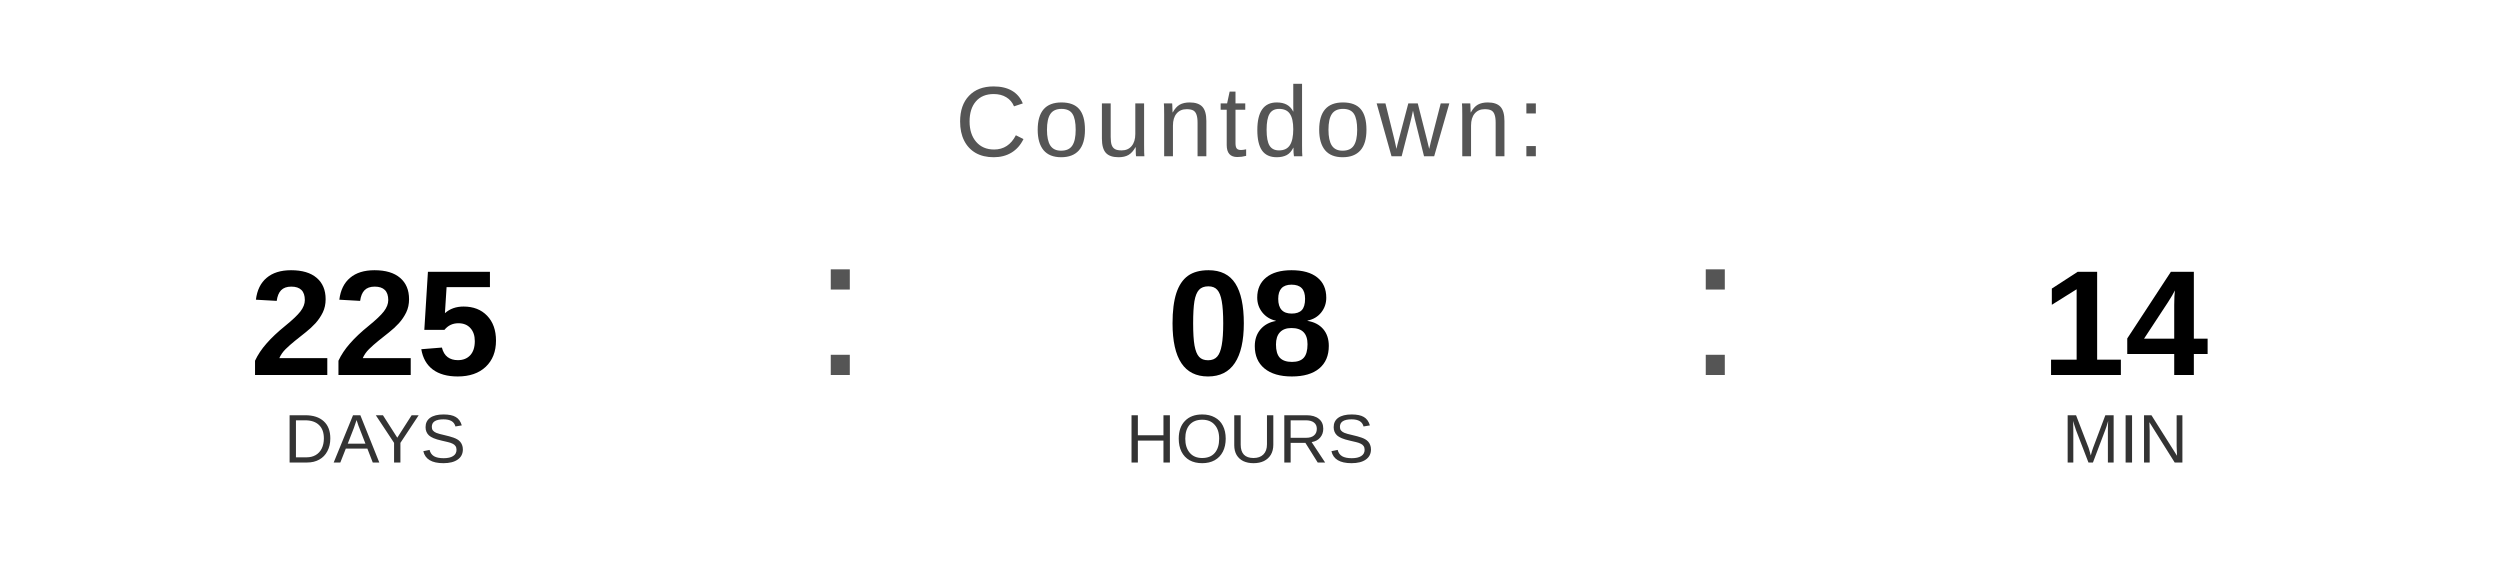
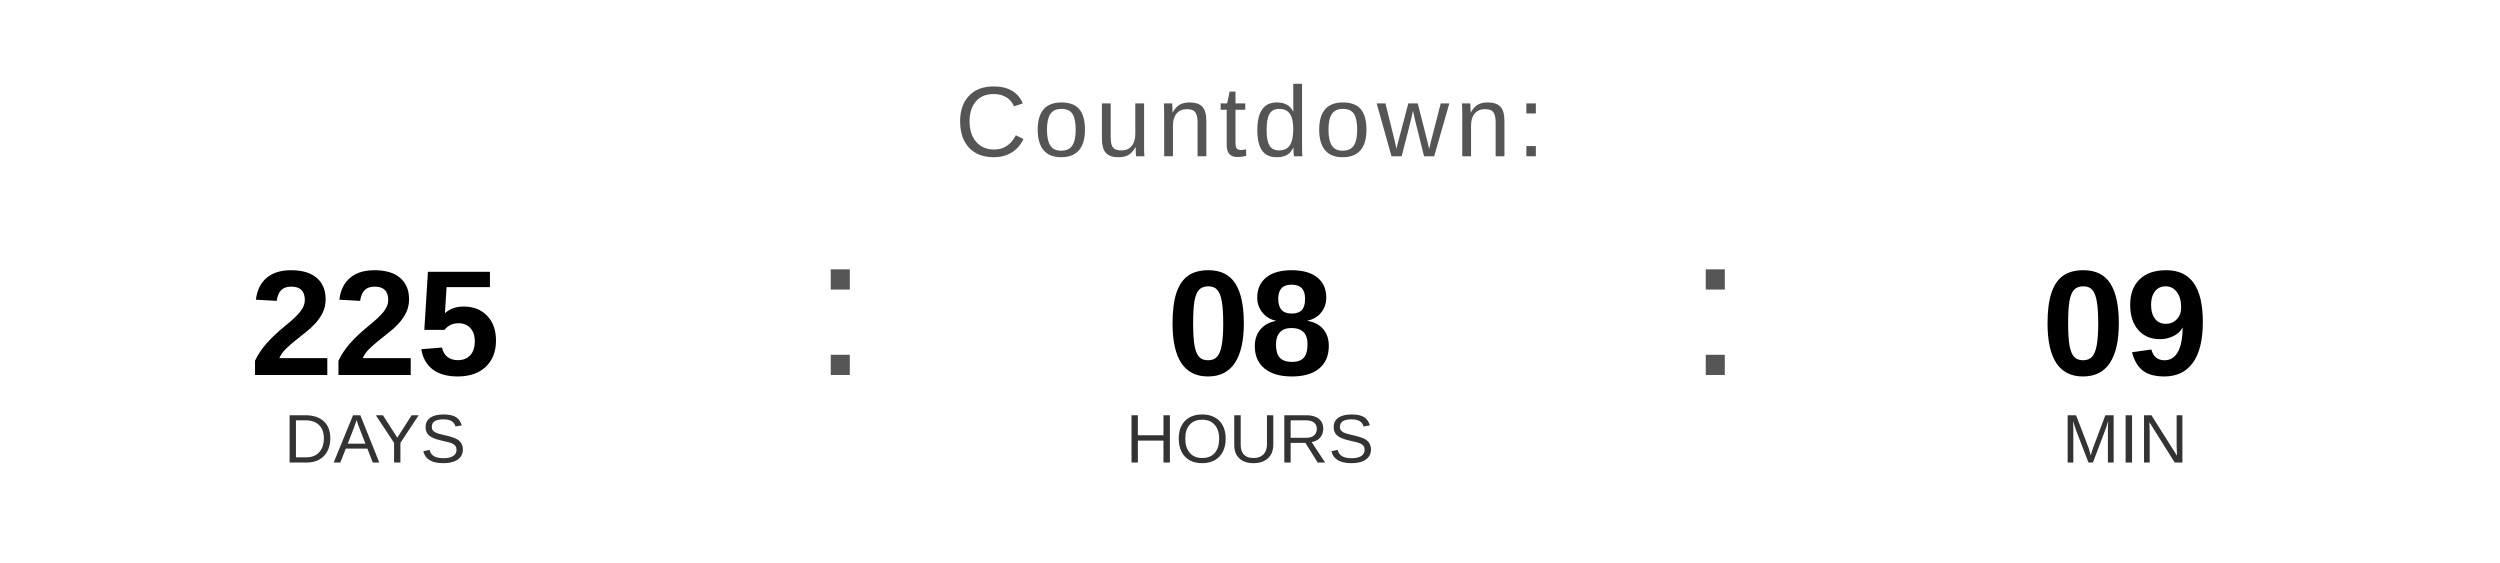
<svg xmlns="http://www.w3.org/2000/svg" width="400" height="90" viewBox="0 0 400 90">
  <text x="200" y="25" font-family="Arial, Helvetica, sans-serif" font-size="16" fill="#555555" text-anchor="middle" letter-spacing="1">
    Countdown:
  </text>
  <text x="60" y="60" font-family="Arial, Helvetica, sans-serif" font-size="24" font-weight="bold" fill="#000000" text-anchor="middle">225</text>
  <text x="60" y="74" font-family="Arial, Helvetica, sans-serif" font-size="11" fill="#333333" text-anchor="middle">DAYS</text>
  <text x="130" y="60" font-family="Arial, sans-serif" font-size="32" fill="#555555">:</text>
  <text x="200" y="60" font-family="Arial, Helvetica, sans-serif" font-size="24" font-weight="bold" fill="#000000" text-anchor="middle">08</text>
  <text x="200" y="74" font-family="Arial, Helvetica, sans-serif" font-size="11" fill="#333333" text-anchor="middle">HOURS</text>
  <text x="270" y="60" font-family="Arial, sans-serif" font-size="32" fill="#555555">:</text>
-   <text x="340" y="60" font-family="Arial, Helvetica, sans-serif" font-size="24" font-weight="bold" fill="#000000" text-anchor="middle">14</text>
+   <text x="340" y="60" font-family="Arial, Helvetica, sans-serif" font-size="24" font-weight="bold" fill="#000000" text-anchor="middle">09</text>
  <text x="340" y="74" font-family="Arial, Helvetica, sans-serif" font-size="11" fill="#333333" text-anchor="middle">MIN</text>
</svg>
